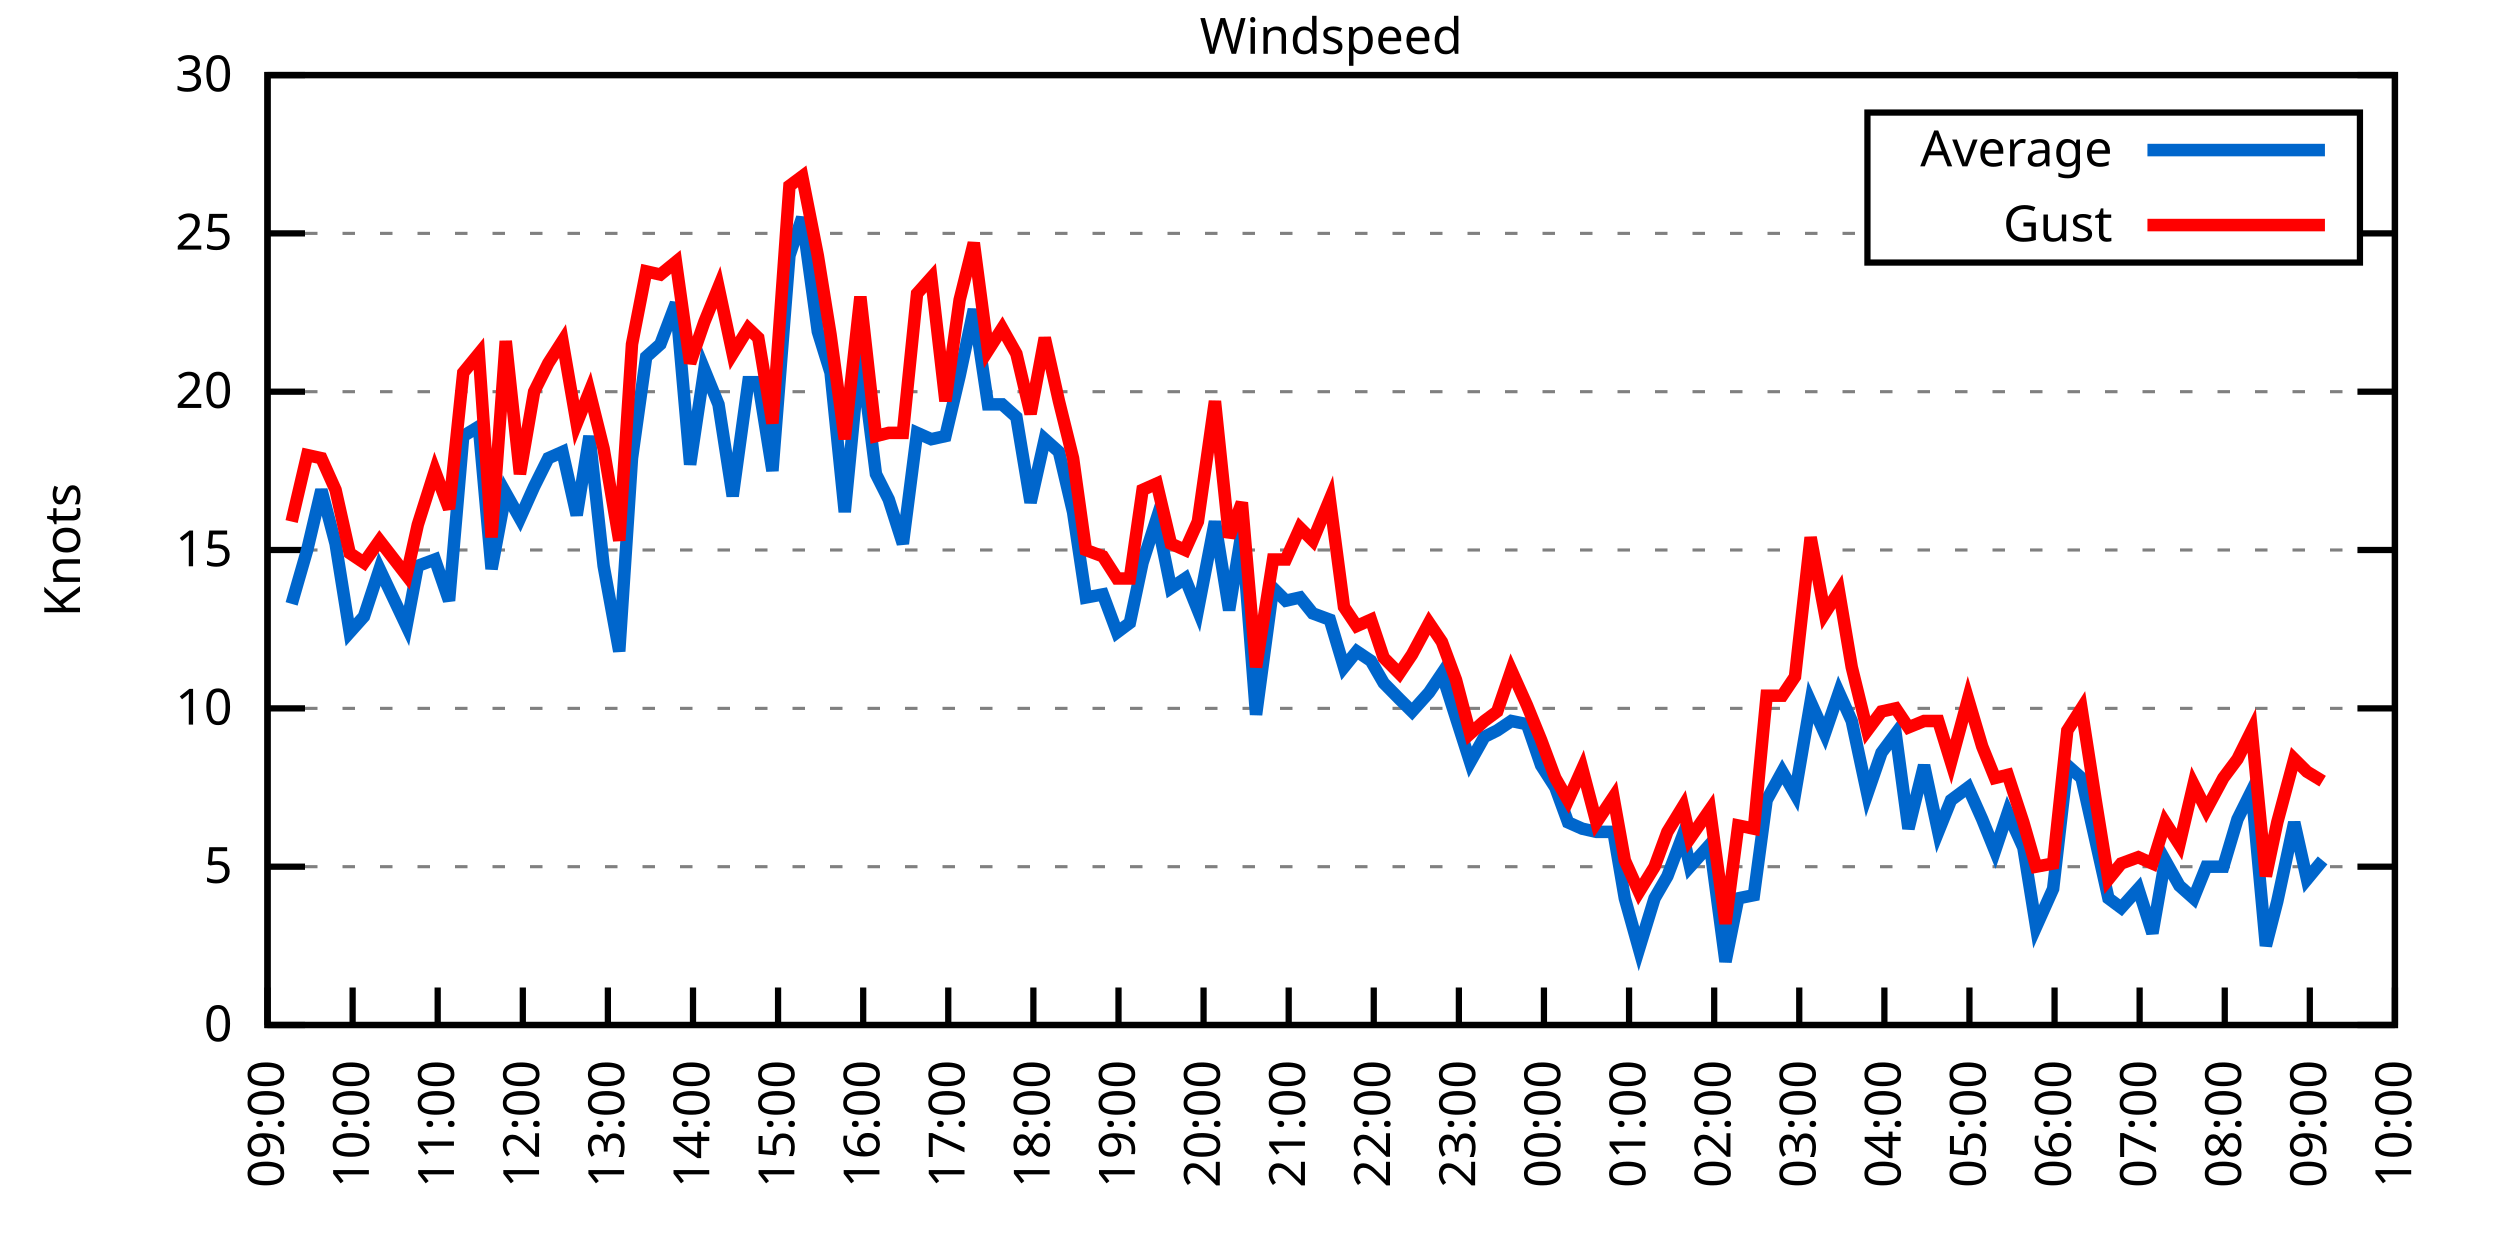
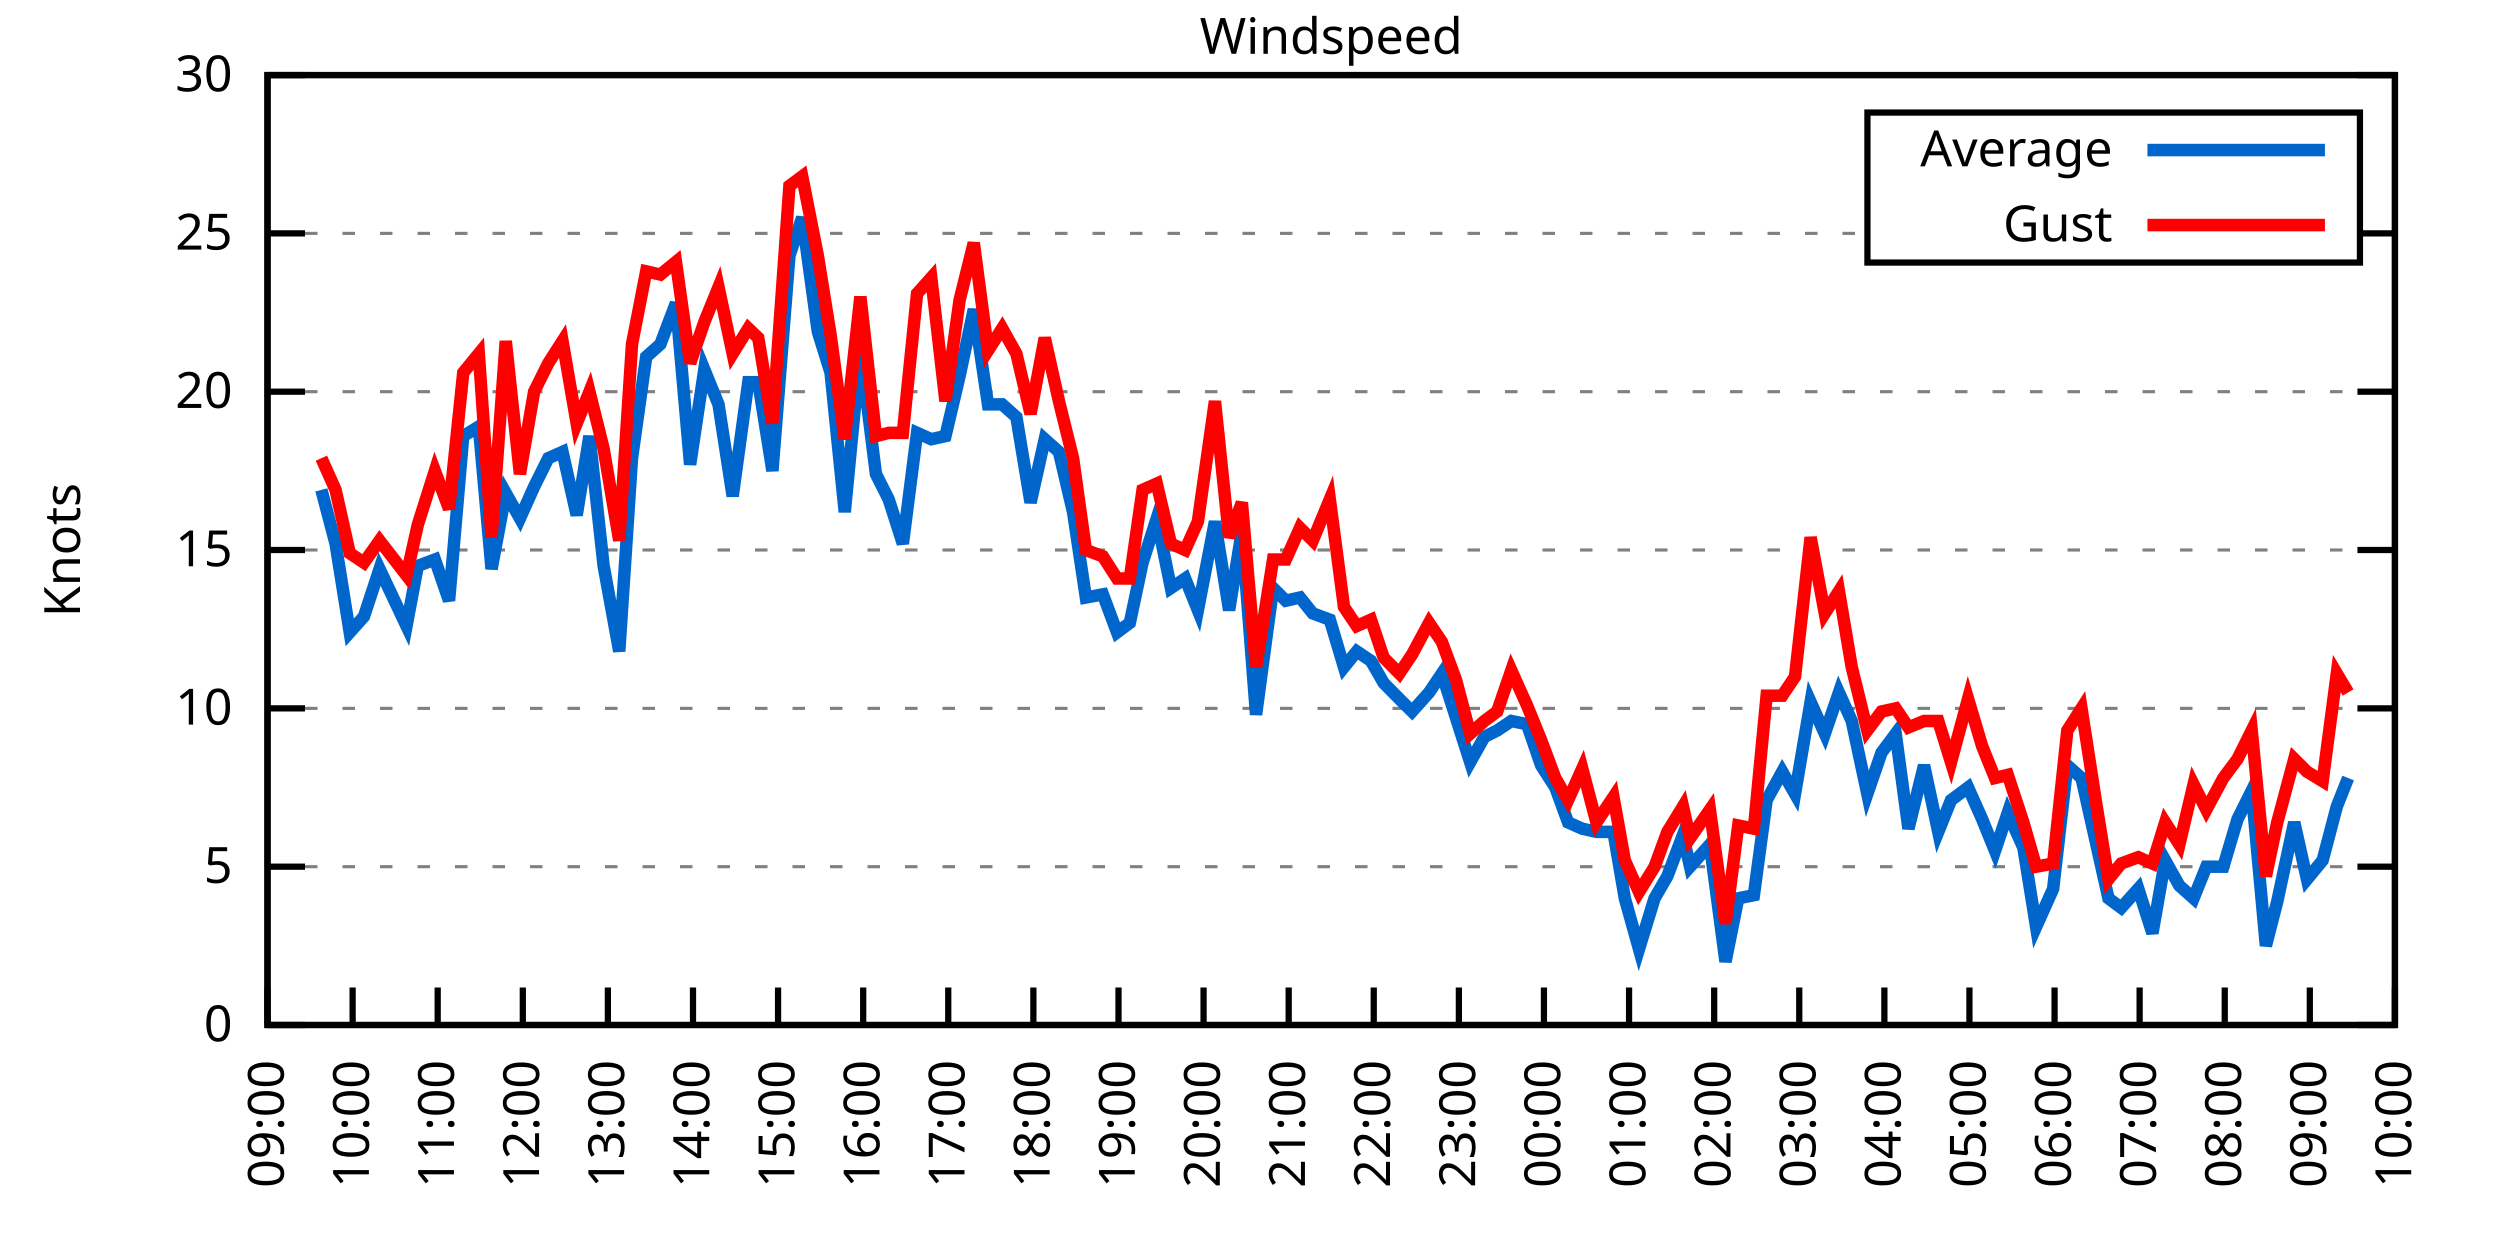
<svg xmlns="http://www.w3.org/2000/svg" xmlns:xlink="http://www.w3.org/1999/xlink" width="400" height="200" viewBox="0 0 400 200">
  <g id="gnuplot_canvas">
    <rect x="0" y="0" width="400" height="200" fill="none" />
    <defs>
      <circle id="gpDot" r="0.5" stroke-width="0.5" stroke="currentColor" />
      <path id="gpPt0" stroke-width="0.333" stroke="currentColor" d="M-1,0 h2 M0,-1 v2" />
      <path id="gpPt1" stroke-width="0.333" stroke="currentColor" d="M-1,-1 L1,1 M1,-1 L-1,1" />
      <path id="gpPt2" stroke-width="0.333" stroke="currentColor" d="M-1,0 L1,0 M0,-1 L0,1 M-1,-1 L1,1 M-1,1 L1,-1" />
      <rect id="gpPt3" stroke-width="0.333" stroke="currentColor" x="-1" y="-1" width="2" height="2" />
      <rect id="gpPt4" stroke-width="0.333" stroke="currentColor" fill="currentColor" x="-1" y="-1" width="2" height="2" />
      <circle id="gpPt5" stroke-width="0.333" stroke="currentColor" cx="0" cy="0" r="1" />
      <use xlink:href="#gpPt5" id="gpPt6" fill="currentColor" stroke="none" />
      <path id="gpPt7" stroke-width="0.333" stroke="currentColor" d="M0,-1.33 L-1.33,0.67 L1.33,0.67 z" />
      <use xlink:href="#gpPt7" id="gpPt8" fill="currentColor" stroke="none" />
      <use xlink:href="#gpPt7" id="gpPt9" stroke="currentColor" transform="rotate(180)" />
      <use xlink:href="#gpPt9" id="gpPt10" fill="currentColor" stroke="none" />
      <use xlink:href="#gpPt3" id="gpPt11" stroke="currentColor" transform="rotate(45)" />
      <use xlink:href="#gpPt11" id="gpPt12" fill="currentColor" stroke="none" />
      <path id="gpPt13" stroke-width="0.333" stroke="currentColor" d="M0,1.330 L1.265,0.411 L0.782,-1.067 L-0.782,-1.076 L-1.265,0.411 z" />
      <use xlink:href="#gpPt13" id="gpPt14" fill="currentColor" stroke="none" />
      <filter id="textbox" filterUnits="objectBoundingBox" x="0" y="0" height="1" width="1">
        <feFlood flood-color="white" flood-opacity="1" result="bgnd" />
        <feComposite in="SourceGraphic" in2="bgnd" operator="atop" />
      </filter>
      <filter id="greybox" filterUnits="objectBoundingBox" x="0" y="0" height="1" width="1">
        <feFlood flood-color="lightgrey" flood-opacity="1" result="grey" />
        <feComposite in="SourceGraphic" in2="grey" operator="atop" />
      </filter>
    </defs>
    <g fill="none" color="white" stroke="currentColor" stroke-width="1.00" stroke-linecap="butt" stroke-linejoin="miter">
</g>
    <g fill="none" color="black" stroke="currentColor" stroke-width="1.00" stroke-linecap="butt" stroke-linejoin="miter">
      <g stroke="none" shape-rendering="crispEdges">
        <polygon fill="rgb(255, 255, 255)" points="42.80,164.00 383.18,164.00 383.18,12.02 42.80,12.02 " />
      </g>
    </g>
    <g fill="none" color="black" stroke="currentColor" stroke-width="1.00" stroke-linecap="butt" stroke-linejoin="miter">
</g>
    <g fill="none" color="black" stroke="black" stroke-width="0.50" stroke-linecap="butt" stroke-linejoin="miter">
</g>
    <g fill="none" color="gray" stroke="currentColor" stroke-width="0.50" stroke-linecap="butt" stroke-linejoin="miter">
      <path stroke="gray" stroke-dasharray="2,4" class="gridline" d="M42.80,164.00 L383.19,164.00  " />
    </g>
    <g fill="none" color="gray" stroke="gray" stroke-width="1.00" stroke-linecap="butt" stroke-linejoin="miter">
</g>
    <g fill="none" color="black" stroke="currentColor" stroke-width="1.00" stroke-linecap="butt" stroke-linejoin="miter">
      <path stroke="black" d="M42.80,164.00 L48.80,164.00 M383.19,164.00 L377.19,164.00  " />
      <g transform="translate(37.20,166.60)" stroke="none" fill="black" font-family="Sans" font-size="8.00" text-anchor="end">
        <text>
          <tspan font-family="Sans"> 0</tspan>
        </text>
      </g>
    </g>
    <g fill="none" color="black" stroke="currentColor" stroke-width="1.00" stroke-linecap="butt" stroke-linejoin="miter">
</g>
    <g fill="none" color="black" stroke="black" stroke-width="0.50" stroke-linecap="butt" stroke-linejoin="miter">
</g>
    <g fill="none" color="gray" stroke="currentColor" stroke-width="0.50" stroke-linecap="butt" stroke-linejoin="miter">
      <path stroke="gray" stroke-dasharray="2,4" class="gridline" d="M42.80,138.67 L383.19,138.67  " />
    </g>
    <g fill="none" color="gray" stroke="gray" stroke-width="1.00" stroke-linecap="butt" stroke-linejoin="miter">
</g>
    <g fill="none" color="black" stroke="currentColor" stroke-width="1.00" stroke-linecap="butt" stroke-linejoin="miter">
      <path stroke="black" d="M42.80,138.67 L48.80,138.67 M383.19,138.67 L377.19,138.67  " />
      <g transform="translate(37.20,141.27)" stroke="none" fill="black" font-family="Sans" font-size="8.00" text-anchor="end">
        <text>
          <tspan font-family="Sans"> 5</tspan>
        </text>
      </g>
    </g>
    <g fill="none" color="black" stroke="currentColor" stroke-width="1.00" stroke-linecap="butt" stroke-linejoin="miter">
</g>
    <g fill="none" color="black" stroke="black" stroke-width="0.50" stroke-linecap="butt" stroke-linejoin="miter">
</g>
    <g fill="none" color="gray" stroke="currentColor" stroke-width="0.50" stroke-linecap="butt" stroke-linejoin="miter">
      <path stroke="gray" stroke-dasharray="2,4" class="gridline" d="M42.80,113.34 L383.19,113.34  " />
    </g>
    <g fill="none" color="gray" stroke="gray" stroke-width="1.00" stroke-linecap="butt" stroke-linejoin="miter">
</g>
    <g fill="none" color="black" stroke="currentColor" stroke-width="1.00" stroke-linecap="butt" stroke-linejoin="miter">
      <path stroke="black" d="M42.80,113.34 L48.80,113.34 M383.19,113.34 L377.19,113.34  " />
      <g transform="translate(37.20,115.94)" stroke="none" fill="black" font-family="Sans" font-size="8.00" text-anchor="end">
        <text>
          <tspan font-family="Sans"> 10</tspan>
        </text>
      </g>
    </g>
    <g fill="none" color="black" stroke="currentColor" stroke-width="1.00" stroke-linecap="butt" stroke-linejoin="miter">
</g>
    <g fill="none" color="black" stroke="black" stroke-width="0.50" stroke-linecap="butt" stroke-linejoin="miter">
</g>
    <g fill="none" color="gray" stroke="currentColor" stroke-width="0.50" stroke-linecap="butt" stroke-linejoin="miter">
      <path stroke="gray" stroke-dasharray="2,4" class="gridline" d="M42.80,88.00 L383.19,88.00  " />
    </g>
    <g fill="none" color="gray" stroke="gray" stroke-width="1.00" stroke-linecap="butt" stroke-linejoin="miter">
</g>
    <g fill="none" color="black" stroke="currentColor" stroke-width="1.00" stroke-linecap="butt" stroke-linejoin="miter">
      <path stroke="black" d="M42.80,88.00 L48.80,88.00 M383.19,88.00 L377.19,88.00  " />
      <g transform="translate(37.20,90.60)" stroke="none" fill="black" font-family="Sans" font-size="8.00" text-anchor="end">
        <text>
          <tspan font-family="Sans"> 15</tspan>
        </text>
      </g>
    </g>
    <g fill="none" color="black" stroke="currentColor" stroke-width="1.00" stroke-linecap="butt" stroke-linejoin="miter">
</g>
    <g fill="none" color="black" stroke="black" stroke-width="0.50" stroke-linecap="butt" stroke-linejoin="miter">
</g>
    <g fill="none" color="gray" stroke="currentColor" stroke-width="0.50" stroke-linecap="butt" stroke-linejoin="miter">
      <path stroke="gray" stroke-dasharray="2,4" class="gridline" d="M42.80,62.67 L383.19,62.67  " />
    </g>
    <g fill="none" color="gray" stroke="gray" stroke-width="1.00" stroke-linecap="butt" stroke-linejoin="miter">
</g>
    <g fill="none" color="black" stroke="currentColor" stroke-width="1.00" stroke-linecap="butt" stroke-linejoin="miter">
      <path stroke="black" d="M42.80,62.67 L48.80,62.67 M383.19,62.67 L377.19,62.67  " />
      <g transform="translate(37.20,65.27)" stroke="none" fill="black" font-family="Sans" font-size="8.00" text-anchor="end">
        <text>
          <tspan font-family="Sans"> 20</tspan>
        </text>
      </g>
    </g>
    <g fill="none" color="black" stroke="currentColor" stroke-width="1.00" stroke-linecap="butt" stroke-linejoin="miter">
</g>
    <g fill="none" color="black" stroke="black" stroke-width="0.50" stroke-linecap="butt" stroke-linejoin="miter">
</g>
    <g fill="none" color="gray" stroke="currentColor" stroke-width="0.50" stroke-linecap="butt" stroke-linejoin="miter">
      <path stroke="gray" stroke-dasharray="2,4" class="gridline" d="M42.80,37.34 L298.79,37.34 M377.59,37.34 L383.19,37.34  " />
    </g>
    <g fill="none" color="gray" stroke="gray" stroke-width="1.00" stroke-linecap="butt" stroke-linejoin="miter">
</g>
    <g fill="none" color="black" stroke="currentColor" stroke-width="1.00" stroke-linecap="butt" stroke-linejoin="miter">
      <path stroke="black" d="M42.80,37.34 L48.80,37.34 M383.19,37.34 L377.19,37.34  " />
      <g transform="translate(37.20,39.94)" stroke="none" fill="black" font-family="Sans" font-size="8.00" text-anchor="end">
        <text>
          <tspan font-family="Sans"> 25</tspan>
        </text>
      </g>
    </g>
    <g fill="none" color="black" stroke="currentColor" stroke-width="1.00" stroke-linecap="butt" stroke-linejoin="miter">
</g>
    <g fill="none" color="black" stroke="black" stroke-width="0.50" stroke-linecap="butt" stroke-linejoin="miter">
</g>
    <g fill="none" color="gray" stroke="currentColor" stroke-width="0.50" stroke-linecap="butt" stroke-linejoin="miter">
      <path stroke="gray" stroke-dasharray="2,4" class="gridline" d="M42.80,12.01 L383.19,12.01  " />
    </g>
    <g fill="none" color="gray" stroke="gray" stroke-width="1.00" stroke-linecap="butt" stroke-linejoin="miter">
</g>
    <g fill="none" color="black" stroke="currentColor" stroke-width="1.00" stroke-linecap="butt" stroke-linejoin="miter">
      <path stroke="black" d="M42.80,12.01 L48.80,12.01 M383.19,12.01 L377.19,12.01  " />
      <g transform="translate(37.20,14.61)" stroke="none" fill="black" font-family="Sans" font-size="8.00" text-anchor="end">
        <text>
          <tspan font-family="Sans"> 30</tspan>
        </text>
      </g>
    </g>
    <g fill="none" color="black" stroke="currentColor" stroke-width="1.00" stroke-linecap="butt" stroke-linejoin="miter">
      <path stroke="black" d="M42.80,164.00 L42.80,158.00  " />
      <g transform="translate(45.40,169.60) rotate(270.00)" stroke="none" fill="black" font-family="Sans" font-size="8.00" text-anchor="end">
        <text>
          <tspan font-family="Sans">09:00</tspan>
        </text>
      </g>
    </g>
    <g fill="none" color="black" stroke="currentColor" stroke-width="1.00" stroke-linecap="butt" stroke-linejoin="miter">
      <path stroke="black" d="M56.42,164.00 L56.42,158.00  " />
      <g transform="translate(59.02,169.60) rotate(270.00)" stroke="none" fill="black" font-family="Sans" font-size="8.00" text-anchor="end">
        <text>
          <tspan font-family="Sans">10:00</tspan>
        </text>
      </g>
    </g>
    <g fill="none" color="black" stroke="currentColor" stroke-width="1.00" stroke-linecap="butt" stroke-linejoin="miter">
      <path stroke="black" d="M70.03,164.00 L70.03,158.00  " />
      <g transform="translate(72.63,169.60) rotate(270.00)" stroke="none" fill="black" font-family="Sans" font-size="8.00" text-anchor="end">
        <text>
          <tspan font-family="Sans">11:00</tspan>
        </text>
      </g>
    </g>
    <g fill="none" color="black" stroke="currentColor" stroke-width="1.00" stroke-linecap="butt" stroke-linejoin="miter">
      <path stroke="black" d="M83.65,164.00 L83.65,158.00  " />
      <g transform="translate(86.25,169.60) rotate(270.00)" stroke="none" fill="black" font-family="Sans" font-size="8.00" text-anchor="end">
        <text>
          <tspan font-family="Sans">12:00</tspan>
        </text>
      </g>
    </g>
    <g fill="none" color="black" stroke="currentColor" stroke-width="1.00" stroke-linecap="butt" stroke-linejoin="miter">
      <path stroke="black" d="M97.26,164.00 L97.26,158.00  " />
      <g transform="translate(99.86,169.60) rotate(270.00)" stroke="none" fill="black" font-family="Sans" font-size="8.00" text-anchor="end">
        <text>
          <tspan font-family="Sans">13:00</tspan>
        </text>
      </g>
    </g>
    <g fill="none" color="black" stroke="currentColor" stroke-width="1.00" stroke-linecap="butt" stroke-linejoin="miter">
      <path stroke="black" d="M110.88,164.00 L110.88,158.00  " />
      <g transform="translate(113.48,169.60) rotate(270.00)" stroke="none" fill="black" font-family="Sans" font-size="8.00" text-anchor="end">
        <text>
          <tspan font-family="Sans">14:00</tspan>
        </text>
      </g>
    </g>
    <g fill="none" color="black" stroke="currentColor" stroke-width="1.00" stroke-linecap="butt" stroke-linejoin="miter">
      <path stroke="black" d="M124.49,164.00 L124.49,158.00  " />
      <g transform="translate(127.09,169.60) rotate(270.00)" stroke="none" fill="black" font-family="Sans" font-size="8.00" text-anchor="end">
        <text>
          <tspan font-family="Sans">15:00</tspan>
        </text>
      </g>
    </g>
    <g fill="none" color="black" stroke="currentColor" stroke-width="1.00" stroke-linecap="butt" stroke-linejoin="miter">
      <path stroke="black" d="M138.11,164.00 L138.11,158.00  " />
      <g transform="translate(140.71,169.60) rotate(270.00)" stroke="none" fill="black" font-family="Sans" font-size="8.00" text-anchor="end">
        <text>
          <tspan font-family="Sans">16:00</tspan>
        </text>
      </g>
    </g>
    <g fill="none" color="black" stroke="currentColor" stroke-width="1.00" stroke-linecap="butt" stroke-linejoin="miter">
      <path stroke="black" d="M151.72,164.00 L151.72,158.00  " />
      <g transform="translate(154.32,169.60) rotate(270.00)" stroke="none" fill="black" font-family="Sans" font-size="8.00" text-anchor="end">
        <text>
          <tspan font-family="Sans">17:00</tspan>
        </text>
      </g>
    </g>
    <g fill="none" color="black" stroke="currentColor" stroke-width="1.00" stroke-linecap="butt" stroke-linejoin="miter">
      <path stroke="black" d="M165.34,164.00 L165.34,158.00  " />
      <g transform="translate(167.94,169.60) rotate(270.00)" stroke="none" fill="black" font-family="Sans" font-size="8.00" text-anchor="end">
        <text>
          <tspan font-family="Sans">18:00</tspan>
        </text>
      </g>
    </g>
    <g fill="none" color="black" stroke="currentColor" stroke-width="1.00" stroke-linecap="butt" stroke-linejoin="miter">
      <path stroke="black" d="M178.96,164.00 L178.96,158.00  " />
      <g transform="translate(181.56,169.60) rotate(270.00)" stroke="none" fill="black" font-family="Sans" font-size="8.00" text-anchor="end">
        <text>
          <tspan font-family="Sans">19:00</tspan>
        </text>
      </g>
    </g>
    <g fill="none" color="black" stroke="currentColor" stroke-width="1.00" stroke-linecap="butt" stroke-linejoin="miter">
      <path stroke="black" d="M192.57,164.00 L192.57,158.00  " />
      <g transform="translate(195.17,169.60) rotate(270.00)" stroke="none" fill="black" font-family="Sans" font-size="8.00" text-anchor="end">
        <text>
          <tspan font-family="Sans">20:00</tspan>
        </text>
      </g>
    </g>
    <g fill="none" color="black" stroke="currentColor" stroke-width="1.00" stroke-linecap="butt" stroke-linejoin="miter">
      <path stroke="black" d="M206.19,164.00 L206.19,158.00  " />
      <g transform="translate(208.79,169.60) rotate(270.00)" stroke="none" fill="black" font-family="Sans" font-size="8.00" text-anchor="end">
        <text>
          <tspan font-family="Sans">21:00</tspan>
        </text>
      </g>
    </g>
    <g fill="none" color="black" stroke="currentColor" stroke-width="1.00" stroke-linecap="butt" stroke-linejoin="miter">
      <path stroke="black" d="M219.80,164.00 L219.80,158.00  " />
      <g transform="translate(222.40,169.60) rotate(270.00)" stroke="none" fill="black" font-family="Sans" font-size="8.00" text-anchor="end">
        <text>
          <tspan font-family="Sans">22:00</tspan>
        </text>
      </g>
    </g>
    <g fill="none" color="black" stroke="currentColor" stroke-width="1.00" stroke-linecap="butt" stroke-linejoin="miter">
      <path stroke="black" d="M233.42,164.00 L233.42,158.00  " />
      <g transform="translate(236.02,169.60) rotate(270.00)" stroke="none" fill="black" font-family="Sans" font-size="8.00" text-anchor="end">
        <text>
          <tspan font-family="Sans">23:00</tspan>
        </text>
      </g>
    </g>
    <g fill="none" color="black" stroke="currentColor" stroke-width="1.00" stroke-linecap="butt" stroke-linejoin="miter">
      <path stroke="black" d="M247.03,164.00 L247.03,158.00  " />
      <g transform="translate(249.63,169.60) rotate(270.00)" stroke="none" fill="black" font-family="Sans" font-size="8.00" text-anchor="end">
        <text>
          <tspan font-family="Sans">00:00</tspan>
        </text>
      </g>
    </g>
    <g fill="none" color="black" stroke="currentColor" stroke-width="1.00" stroke-linecap="butt" stroke-linejoin="miter">
      <path stroke="black" d="M260.65,164.00 L260.65,158.00  " />
      <g transform="translate(263.25,169.60) rotate(270.00)" stroke="none" fill="black" font-family="Sans" font-size="8.00" text-anchor="end">
        <text>
          <tspan font-family="Sans">01:00</tspan>
        </text>
      </g>
    </g>
    <g fill="none" color="black" stroke="currentColor" stroke-width="1.00" stroke-linecap="butt" stroke-linejoin="miter">
      <path stroke="black" d="M274.27,164.00 L274.27,158.00  " />
      <g transform="translate(276.87,169.60) rotate(270.00)" stroke="none" fill="black" font-family="Sans" font-size="8.00" text-anchor="end">
        <text>
          <tspan font-family="Sans">02:00</tspan>
        </text>
      </g>
    </g>
    <g fill="none" color="black" stroke="currentColor" stroke-width="1.00" stroke-linecap="butt" stroke-linejoin="miter">
      <path stroke="black" d="M287.88,164.00 L287.88,158.00  " />
      <g transform="translate(290.48,169.60) rotate(270.00)" stroke="none" fill="black" font-family="Sans" font-size="8.00" text-anchor="end">
        <text>
          <tspan font-family="Sans">03:00</tspan>
        </text>
      </g>
    </g>
    <g fill="none" color="black" stroke="currentColor" stroke-width="1.00" stroke-linecap="butt" stroke-linejoin="miter">
      <path stroke="black" d="M301.50,164.00 L301.50,158.00  " />
      <g transform="translate(304.10,169.60) rotate(270.00)" stroke="none" fill="black" font-family="Sans" font-size="8.00" text-anchor="end">
        <text>
          <tspan font-family="Sans">04:00</tspan>
        </text>
      </g>
    </g>
    <g fill="none" color="black" stroke="currentColor" stroke-width="1.00" stroke-linecap="butt" stroke-linejoin="miter">
      <path stroke="black" d="M315.11,164.00 L315.11,158.00  " />
      <g transform="translate(317.71,169.60) rotate(270.00)" stroke="none" fill="black" font-family="Sans" font-size="8.00" text-anchor="end">
        <text>
          <tspan font-family="Sans">05:00</tspan>
        </text>
      </g>
    </g>
    <g fill="none" color="black" stroke="currentColor" stroke-width="1.00" stroke-linecap="butt" stroke-linejoin="miter">
      <path stroke="black" d="M328.73,164.00 L328.73,158.00  " />
      <g transform="translate(331.33,169.60) rotate(270.00)" stroke="none" fill="black" font-family="Sans" font-size="8.00" text-anchor="end">
        <text>
          <tspan font-family="Sans">06:00</tspan>
        </text>
      </g>
    </g>
    <g fill="none" color="black" stroke="currentColor" stroke-width="1.00" stroke-linecap="butt" stroke-linejoin="miter">
      <path stroke="black" d="M342.34,164.00 L342.34,158.00  " />
      <g transform="translate(344.94,169.60) rotate(270.00)" stroke="none" fill="black" font-family="Sans" font-size="8.00" text-anchor="end">
        <text>
          <tspan font-family="Sans">07:00</tspan>
        </text>
      </g>
    </g>
    <g fill="none" color="black" stroke="currentColor" stroke-width="1.00" stroke-linecap="butt" stroke-linejoin="miter">
      <path stroke="black" d="M355.96,164.00 L355.96,158.00  " />
      <g transform="translate(358.56,169.60) rotate(270.00)" stroke="none" fill="black" font-family="Sans" font-size="8.00" text-anchor="end">
        <text>
          <tspan font-family="Sans">08:00</tspan>
        </text>
      </g>
    </g>
    <g fill="none" color="black" stroke="currentColor" stroke-width="1.00" stroke-linecap="butt" stroke-linejoin="miter">
      <path stroke="black" d="M369.57,164.00 L369.57,158.00  " />
      <g transform="translate(372.17,169.60) rotate(270.00)" stroke="none" fill="black" font-family="Sans" font-size="8.00" text-anchor="end">
        <text>
          <tspan font-family="Sans">09:00</tspan>
        </text>
      </g>
    </g>
    <g fill="none" color="black" stroke="currentColor" stroke-width="1.00" stroke-linecap="butt" stroke-linejoin="miter">
      <path stroke="black" d="M383.19,164.00 L383.19,158.00  " />
      <g transform="translate(385.79,169.60) rotate(270.00)" stroke="none" fill="black" font-family="Sans" font-size="8.00" text-anchor="end">
        <text>
          <tspan font-family="Sans">10:00</tspan>
        </text>
      </g>
    </g>
    <g fill="none" color="black" stroke="currentColor" stroke-width="1.00" stroke-linecap="butt" stroke-linejoin="miter">
</g>
    <g fill="none" color="black" stroke="currentColor" stroke-width="1.00" stroke-linecap="butt" stroke-linejoin="miter">
      <path stroke="black" d="M42.80,12.01 L42.80,164.00 L383.19,164.00 L383.19,12.01 L42.80,12.01 Z  " />
    </g>
    <g fill="none" color="black" stroke="currentColor" stroke-width="1.00" stroke-linecap="butt" stroke-linejoin="miter">
</g>
    <g fill="none" color="black" stroke="currentColor" stroke-width="1.00" stroke-linecap="butt" stroke-linejoin="miter">
      <path stroke="black" d="M298.79,42.01 L298.79,18.01 L377.59,18.01 L377.59,42.01 L298.79,42.01 Z  " />
    </g>
    <g id="Windspeed_plot_1">
      <g fill="none" color="white" stroke="black" stroke-width="2.00" stroke-linecap="butt" stroke-linejoin="miter">
</g>
      <g fill="none" color="black" stroke="currentColor" stroke-width="2.00" stroke-linecap="butt" stroke-linejoin="miter">
        <g transform="translate(337.99,26.61)" stroke="none" fill="black" font-family="Sans" font-size="8.00" text-anchor="end">
          <text>
            <tspan font-family="Sans">Average</tspan>
          </text>
        </g>
      </g>
      <g fill="none" color="black" stroke="currentColor" stroke-width="2.00" stroke-linecap="butt" stroke-linejoin="miter">
-         <path stroke="rgb(  0, 102, 204)" d="M343.59,24.01 L371.99,24.01 M46.66,96.62 L49.15,88.00 L51.42,78.38 L53.69,86.99 L55.96,101.18 L58.23,98.64   L60.73,91.04 L65.04,100.16 L66.85,90.54 L69.58,89.52 L71.85,96.11 L74.12,69.77 L76.61,68.25 L78.65,91.04   L80.92,78.89 L83.19,82.94 L85.46,77.87 L87.73,73.31 L90.00,72.30 L92.27,82.43 L94.31,69.77 L96.58,90.54   L99.08,104.22 L101.12,73.31 L103.39,57.10 L105.66,55.07 L108.15,48.49 L110.42,74.33 L112.69,59.13 L114.96,64.70   L117.23,79.39 L119.73,61.15 L121.32,61.15 L123.59,75.34 L126.31,40.89 L128.35,34.81 L130.85,53.05 L132.89,59.63   L135.16,81.93 L137.66,56.09 L140.15,75.85 L142.19,79.90 L144.46,86.99 L146.73,69.26 L149.00,70.27 L151.27,69.77   L153.54,60.14 L155.81,49.50 L158.08,64.70 L160.35,64.70 L162.62,66.73 L164.89,80.41 L167.16,70.27 L169.43,72.30   L171.69,81.93 L173.74,95.60 L176.46,95.10 L178.73,101.18 L180.77,99.66 L182.81,90.03 L185.08,82.94 L187.35,94.08   L189.62,92.56 L191.66,97.63 L194.39,83.45 L196.66,97.63 L198.70,84.97 L200.97,114.35 L203.69,94.08 L205.73,96.11   L208.00,95.60 L210.04,98.14 L212.77,99.15 L215.04,106.75 L217.08,104.22 L219.35,105.74 L221.39,109.28 L223.89,111.82   L225.93,113.84 L228.65,110.80 L230.70,107.76 L232.96,114.86 L235.23,121.95 L237.50,117.90 L239.55,116.88 L241.81,115.36   L244.31,115.87 L246.58,122.46 L248.85,126.00 L250.89,131.58 L253.16,132.59 L255.43,133.10 L258.15,133.10 L259.97,143.73   L262.24,151.84 L264.73,143.73 L266.78,140.19 L269.27,133.60 L270.41,138.67 L273.58,135.12 L276.08,153.87 L278.12,143.73   L280.62,143.23 L282.66,128.03 L285.16,123.47 L287.20,127.02 L289.70,112.32 L291.97,117.39 L294.23,110.80 L296.28,115.36   L298.77,127.02 L301.04,120.43 L303.31,117.39 L305.35,132.59 L307.85,122.46 L310.12,133.10 L312.16,128.03 L314.89,126.00   L317.15,131.07 L319.20,136.14 L321.24,130.06 L323.74,135.63 L325.78,148.29 L328.50,142.21 L330.77,122.46 L333.04,124.48   L335.31,134.62 L337.35,143.73 L339.39,145.25 L342.12,142.21 L344.39,149.31 L346.43,137.66 L348.70,141.71 L350.97,143.73   L353.01,138.67 L355.73,138.67 L358.00,131.07 L360.27,126.51 L362.54,151.33 L364.36,144.24 L367.08,131.58 L369.12,140.69   L371.62,137.66  " />
+         <path stroke="rgb(  0, 102, 204)" d="M343.59,24.01 L371.99,24.01 M51.42,78.38 L53.69,86.99 L55.96,101.18 L58.23,98.64 L60.73,91.04 L65.04,100.16   L66.85,90.54 L69.58,89.52 L71.85,96.11 L74.12,69.77 L76.61,68.25 L78.65,91.04 L80.92,78.89 L83.19,82.94   L85.46,77.87 L87.73,73.31 L90.00,72.30 L92.27,82.43 L94.31,69.77 L96.58,90.54 L99.08,104.22 L101.12,73.31   L103.39,57.10 L105.66,55.07 L108.15,48.49 L110.42,74.33 L112.69,59.13 L114.96,64.70 L117.23,79.39 L119.73,61.15   L121.32,61.15 L123.59,75.34 L126.31,40.89 L128.35,34.81 L130.85,53.05 L132.89,59.63 L135.16,81.93 L137.66,56.09   L140.15,75.85 L142.19,79.90 L144.46,86.99 L146.73,69.26 L149.00,70.27 L151.27,69.77 L153.54,60.14 L155.81,49.50   L158.08,64.70 L160.35,64.70 L162.62,66.73 L164.89,80.41 L167.16,70.27 L169.43,72.30 L171.69,81.93 L173.74,95.60   L176.46,95.10 L178.73,101.18 L180.77,99.66 L182.81,90.03 L185.08,82.94 L187.35,94.08 L189.62,92.56 L191.66,97.63   L194.39,83.45 L196.66,97.63 L198.70,84.97 L200.97,114.35 L203.69,94.08 L205.73,96.11 L208.00,95.60 L210.04,98.14   L212.77,99.15 L215.04,106.75 L217.08,104.22 L219.35,105.74 L221.39,109.28 L223.89,111.82 L225.93,113.84 L228.65,110.80   L230.70,107.76 L232.96,114.86 L235.23,121.95 L237.50,117.90 L239.55,116.88 L241.81,115.36 L244.31,115.87 L246.58,122.46   L248.85,126.00 L250.89,131.58 L253.16,132.59 L255.43,133.10 L258.15,133.10 L259.97,143.73 L262.24,151.84 L264.73,143.73   L266.78,140.19 L269.27,133.60 L270.41,138.67 L273.58,135.12 L276.08,153.87 L278.12,143.73 L280.62,143.23 L282.66,128.03   L285.16,123.47 L287.20,127.02 L289.70,112.32 L291.97,117.39 L294.23,110.80 L296.28,115.36 L298.77,127.02 L301.04,120.43   L303.31,117.39 L305.35,132.59 L307.85,122.46 L310.12,133.10 L312.16,128.03 L314.89,126.00 L317.15,131.07 L319.20,136.14   L321.24,130.06 L323.74,135.63 L325.78,148.29 L328.50,142.21 L330.77,122.46 L333.04,124.48 L335.31,134.62 L337.35,143.73   L339.39,145.25 L342.12,142.21 L344.39,149.31 L346.43,137.66 L348.70,141.71 L350.97,143.73 L353.01,138.67 L355.73,138.67   L358.00,131.07 L360.27,126.51 L362.54,151.33 L364.36,144.24 L367.08,131.58 L369.12,140.69 L371.62,137.66 L373.89,129.04   L375.70,124.48  " />
      </g>
    </g>
    <g id="Windspeed_plot_2">
      <g fill="none" color="black" stroke="currentColor" stroke-width="2.00" stroke-linecap="butt" stroke-linejoin="miter">
        <g transform="translate(337.99,38.61)" stroke="none" fill="black" font-family="Sans" font-size="8.00" text-anchor="end">
          <text>
            <tspan font-family="Sans">Gust</tspan>
          </text>
        </g>
      </g>
      <g fill="none" color="black" stroke="currentColor" stroke-width="2.00" stroke-linecap="butt" stroke-linejoin="miter">
-         <path stroke="rgb(255,   0,   0)" d="M343.59,36.01 L371.99,36.01 M46.66,83.45 L49.15,72.81 L51.42,73.31 L53.69,78.38 L55.96,88.51 L58.23,90.03   L60.73,86.49 L65.04,92.06 L66.85,83.95 L69.58,75.34 L71.85,81.42 L74.12,59.63 L76.61,56.59 L78.65,85.98   L80.92,54.57 L83.19,75.85 L85.46,62.67 L87.73,58.11 L90.00,54.57 L92.27,67.74 L94.31,62.67 L96.58,71.79   L99.08,86.49 L101.12,55.07 L103.39,43.42 L105.66,43.93 L108.15,41.90 L110.42,58.11 L112.69,51.53 L114.96,45.95   L117.23,56.59 L119.73,52.54 L121.32,54.06 L123.59,67.74 L126.31,29.74 L128.35,28.22 L130.85,40.89 L132.89,53.55   L135.16,70.27 L137.66,47.47 L140.15,69.77 L142.19,69.26 L144.46,69.26 L146.73,46.97 L149.00,44.43 L151.27,64.19   L153.54,47.98 L155.81,38.86 L158.08,56.09 L160.35,52.54 L162.62,56.59 L164.89,66.22 L167.16,54.06 L169.43,64.19   L171.69,73.31 L173.74,88.00 L176.46,89.02 L178.73,92.56 L180.77,92.56 L182.81,78.38 L185.08,77.37 L187.35,86.99   L189.62,88.00 L191.66,83.45 L194.39,64.19 L196.66,85.98 L198.70,80.41 L200.97,106.75 L203.69,89.52 L205.73,89.52   L208.00,84.46 L210.04,86.49 L212.77,79.90 L215.04,97.12 L217.08,100.16 L219.35,99.15 L221.39,105.23 L223.89,107.76   L225.93,104.72 L228.65,99.66 L230.70,102.70 L232.96,108.78 L235.23,117.39 L237.50,115.36 L239.55,113.84 L241.81,107.26   L244.31,112.83 L246.58,118.40 L248.85,124.48 L250.89,128.03 L253.16,122.96 L255.43,131.58 L258.15,127.52 L259.97,137.66   L262.24,142.72 L264.73,138.67 L266.78,133.10 L269.27,129.04 L270.41,134.11 L273.58,129.55 L276.08,147.79 L278.12,132.08   L280.62,132.59 L282.66,111.31 L285.16,111.31 L287.20,108.27 L289.70,85.98 L291.97,98.14 L294.23,94.59 L296.28,106.75   L298.77,116.88 L301.04,113.84 L303.31,113.34 L305.35,116.38 L307.85,115.36 L310.12,115.36 L312.16,121.95 L314.89,111.82   L317.15,119.42 L319.20,124.48 L321.24,123.98 L323.74,131.58 L325.78,138.67 L328.50,138.16 L330.77,116.88 L333.04,113.34   L335.31,128.03 L337.35,140.69 L339.39,138.16 L342.12,137.15 L344.39,138.16 L346.43,131.58 L348.70,135.12 L350.97,125.50   L353.01,129.55 L355.73,124.48 L358.00,121.44 L360.27,116.88 L362.54,140.19 L364.36,131.58 L367.08,121.44 L369.12,123.47   L371.62,124.99  " />
+         <path stroke="rgb(255,   0,   0)" d="M343.59,36.01 L371.99,36.01 M51.42,73.31 L53.69,78.38 L55.96,88.51 L58.23,90.03 L60.73,86.49 L65.04,92.06   L66.85,83.95 L69.58,75.34 L71.85,81.42 L74.12,59.63 L76.61,56.59 L78.65,85.98 L80.92,54.57 L83.19,75.85   L85.46,62.67 L87.73,58.11 L90.00,54.57 L92.27,67.74 L94.31,62.67 L96.58,71.79 L99.08,86.49 L101.12,55.07   L103.39,43.42 L105.66,43.93 L108.15,41.90 L110.42,58.11 L112.69,51.53 L114.96,45.95 L117.23,56.59 L119.73,52.54   L121.32,54.06 L123.59,67.74 L126.31,29.74 L128.35,28.22 L130.85,40.89 L132.89,53.55 L135.16,70.27 L137.66,47.47   L140.15,69.77 L142.19,69.26 L144.46,69.26 L146.73,46.97 L149.00,44.43 L151.27,64.19 L153.54,47.98 L155.81,38.86   L158.08,56.09 L160.35,52.54 L162.62,56.59 L164.89,66.22 L167.16,54.06 L169.43,64.19 L171.69,73.31 L173.74,88.00   L176.46,89.02 L178.73,92.56 L180.77,92.56 L182.81,78.38 L185.08,77.37 L187.35,86.99 L189.62,88.00 L191.66,83.45   L194.39,64.19 L196.66,85.98 L198.70,80.41 L200.97,106.75 L203.69,89.52 L205.73,89.52 L208.00,84.46 L210.04,86.49   L212.77,79.90 L215.04,97.12 L217.08,100.16 L219.35,99.15 L221.39,105.23 L223.89,107.76 L225.93,104.72 L228.65,99.66   L230.70,102.70 L232.96,108.78 L235.23,117.39 L237.50,115.36 L239.55,113.84 L241.81,107.26 L244.31,112.83 L246.58,118.40   L248.85,124.48 L250.89,128.03 L253.16,122.96 L255.43,131.58 L258.15,127.52 L259.97,137.66 L262.24,142.72 L264.73,138.67   L266.78,133.10 L269.27,129.04 L270.41,134.11 L273.58,129.55 L276.08,147.79 L278.12,132.08 L280.62,132.59 L282.66,111.31   L285.16,111.31 L287.20,108.27 L289.70,85.98 L291.97,98.14 L294.23,94.59 L296.28,106.75 L298.77,116.88 L301.04,113.84   L303.31,113.34 L305.35,116.38 L307.85,115.36 L310.12,115.36 L312.16,121.95 L314.89,111.82 L317.15,119.42 L319.20,124.48   L321.24,123.98 L323.74,131.58 L325.78,138.67 L328.50,138.16 L330.77,116.88 L333.04,113.34 L335.31,128.03 L337.35,140.69   L339.39,138.16 L342.12,137.15 L344.39,138.16 L346.43,131.58 L348.70,135.12 L350.97,125.50 L353.01,129.55 L355.73,124.48   L358.00,121.44 L360.27,116.88 L362.54,140.19 L364.36,131.58 L367.08,121.44 L369.12,123.47 L371.62,124.99 L373.89,107.76   L375.70,110.80  " />
      </g>
    </g>
    <g fill="none" color="black" stroke="currentColor" stroke-width="2.00" stroke-linecap="butt" stroke-linejoin="miter">
</g>
    <g fill="none" color="black" stroke="black" stroke-width="1.00" stroke-linecap="butt" stroke-linejoin="miter">
</g>
    <g fill="none" color="black" stroke="currentColor" stroke-width="1.00" stroke-linecap="butt" stroke-linejoin="miter">
      <path stroke="black" d="M42.80,12.01 L42.80,164.00 L383.19,164.00 L383.19,12.01 L42.80,12.01 Z  " />
      <g transform="translate(12.80,88.01) rotate(270.00)" stroke="none" fill="black" font-family="Sans" font-size="8.00" text-anchor="middle">
        <text>
          <tspan font-family="Sans">Knots</tspan>
        </text>
      </g>
    </g>
    <g fill="none" color="black" stroke="currentColor" stroke-width="1.00" stroke-linecap="butt" stroke-linejoin="miter">
</g>
    <g fill="none" color="black" stroke="currentColor" stroke-width="1.00" stroke-linecap="butt" stroke-linejoin="miter">
      <g transform="translate(212.99,8.61)" stroke="none" fill="black" font-family="Sans" font-size="8.00" text-anchor="middle">
        <text>
          <tspan font-family="Sans">Windspeed</tspan>
        </text>
      </g>
    </g>
    <g fill="none" color="black" stroke="currentColor" stroke-width="1.00" stroke-linecap="butt" stroke-linejoin="miter">
</g>
  </g>
</svg>
